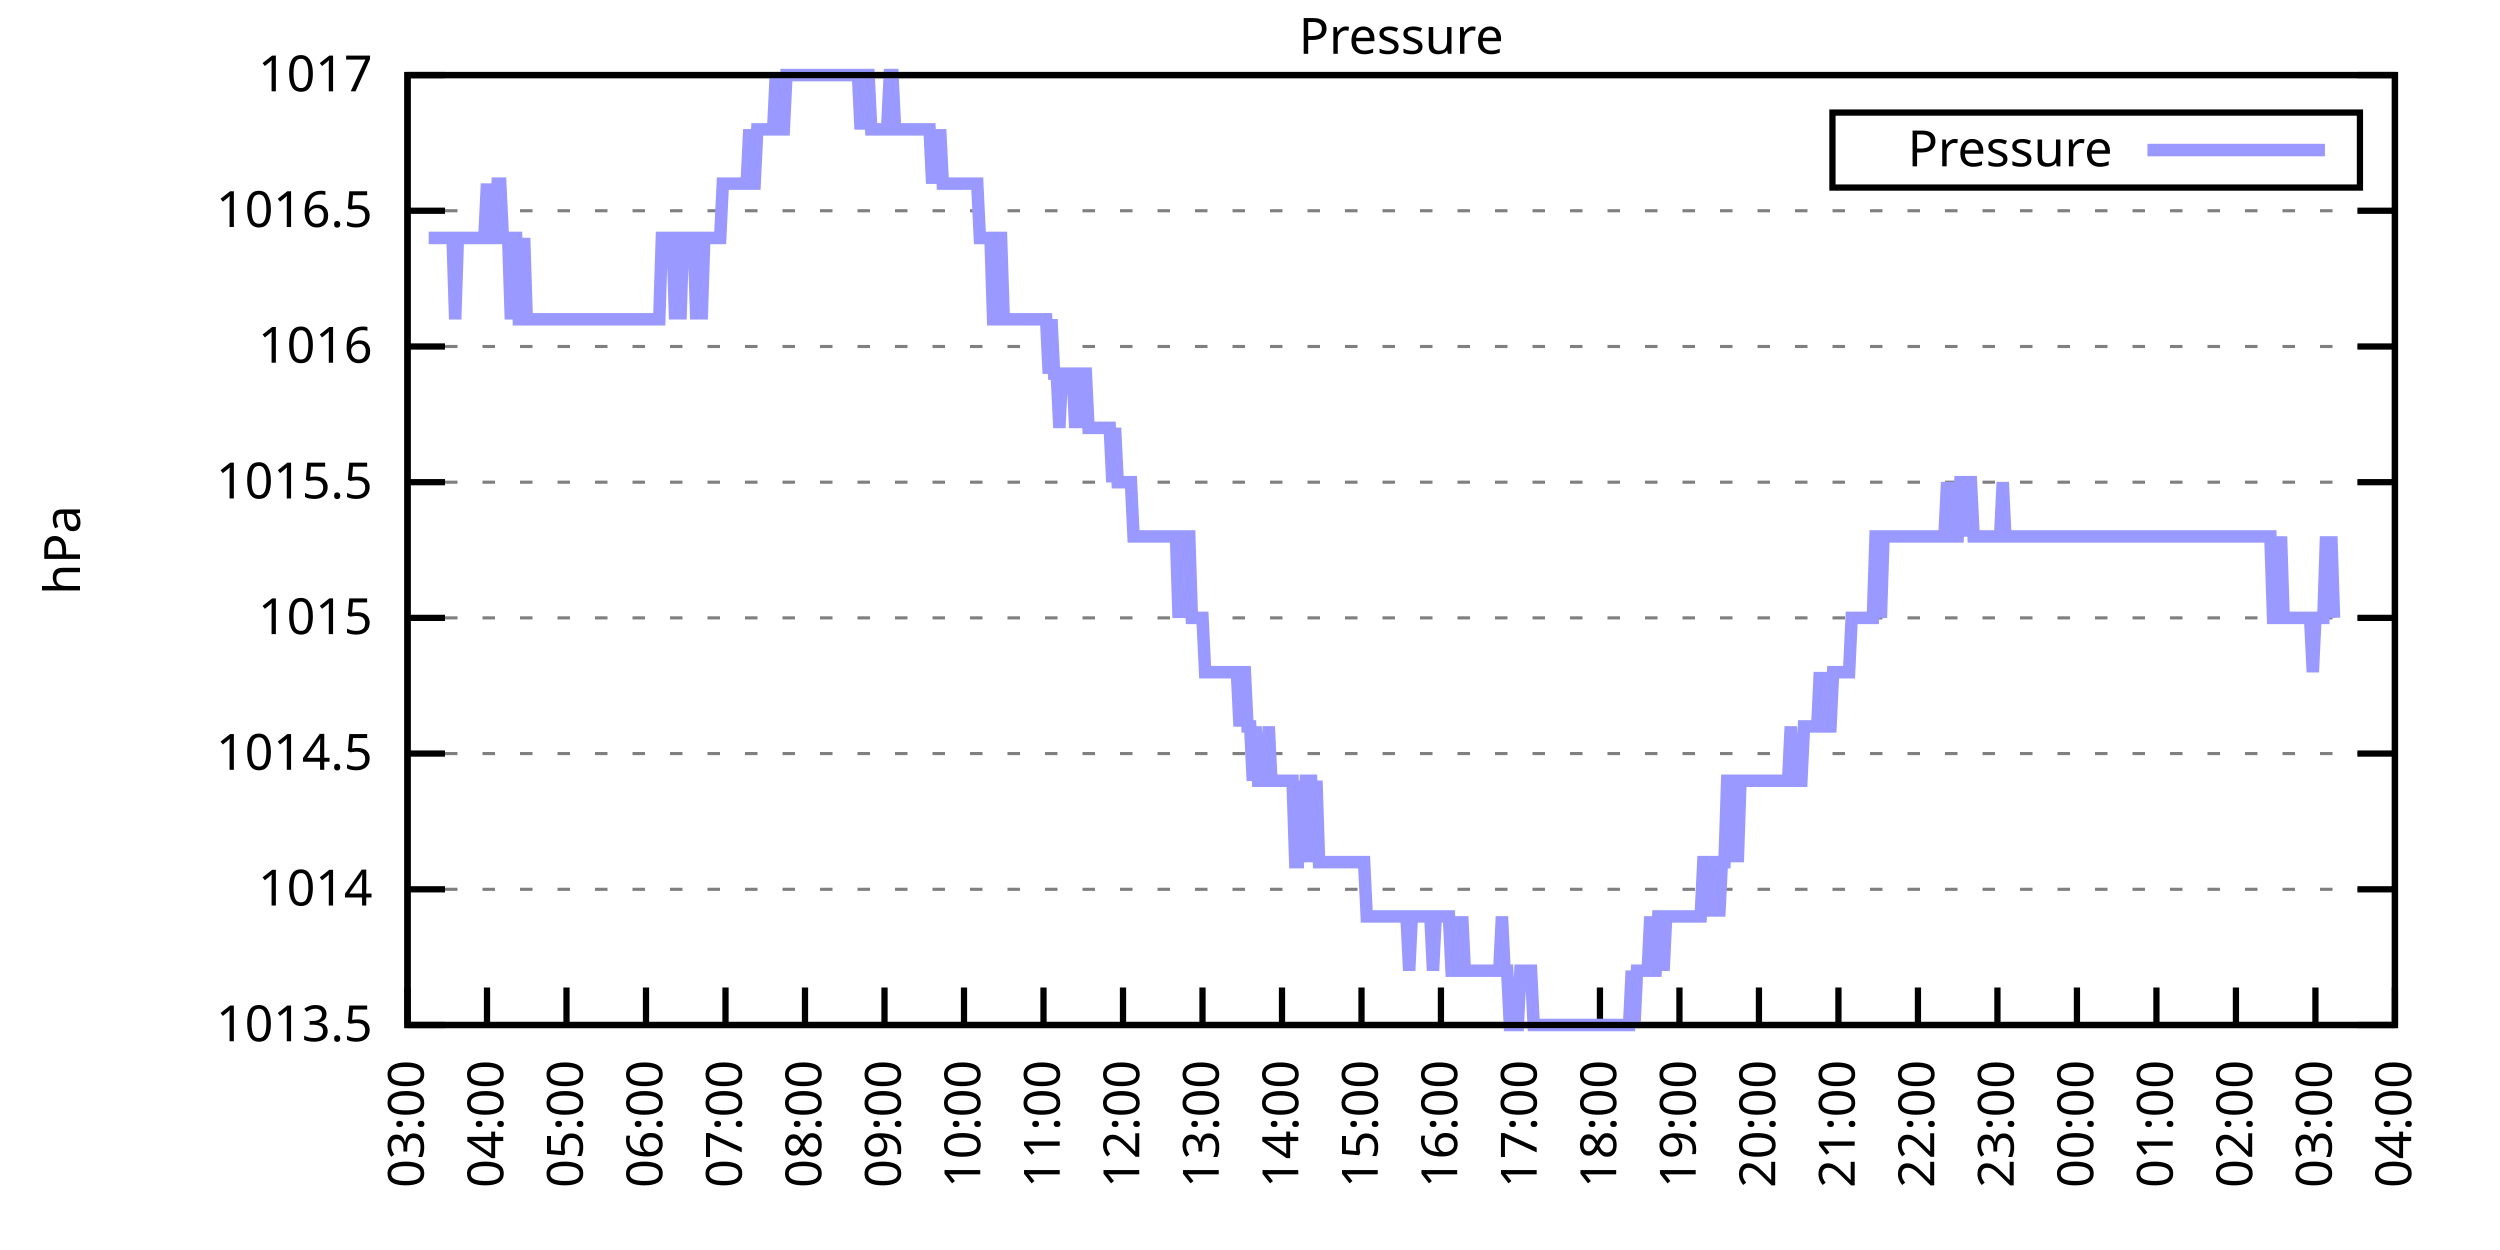
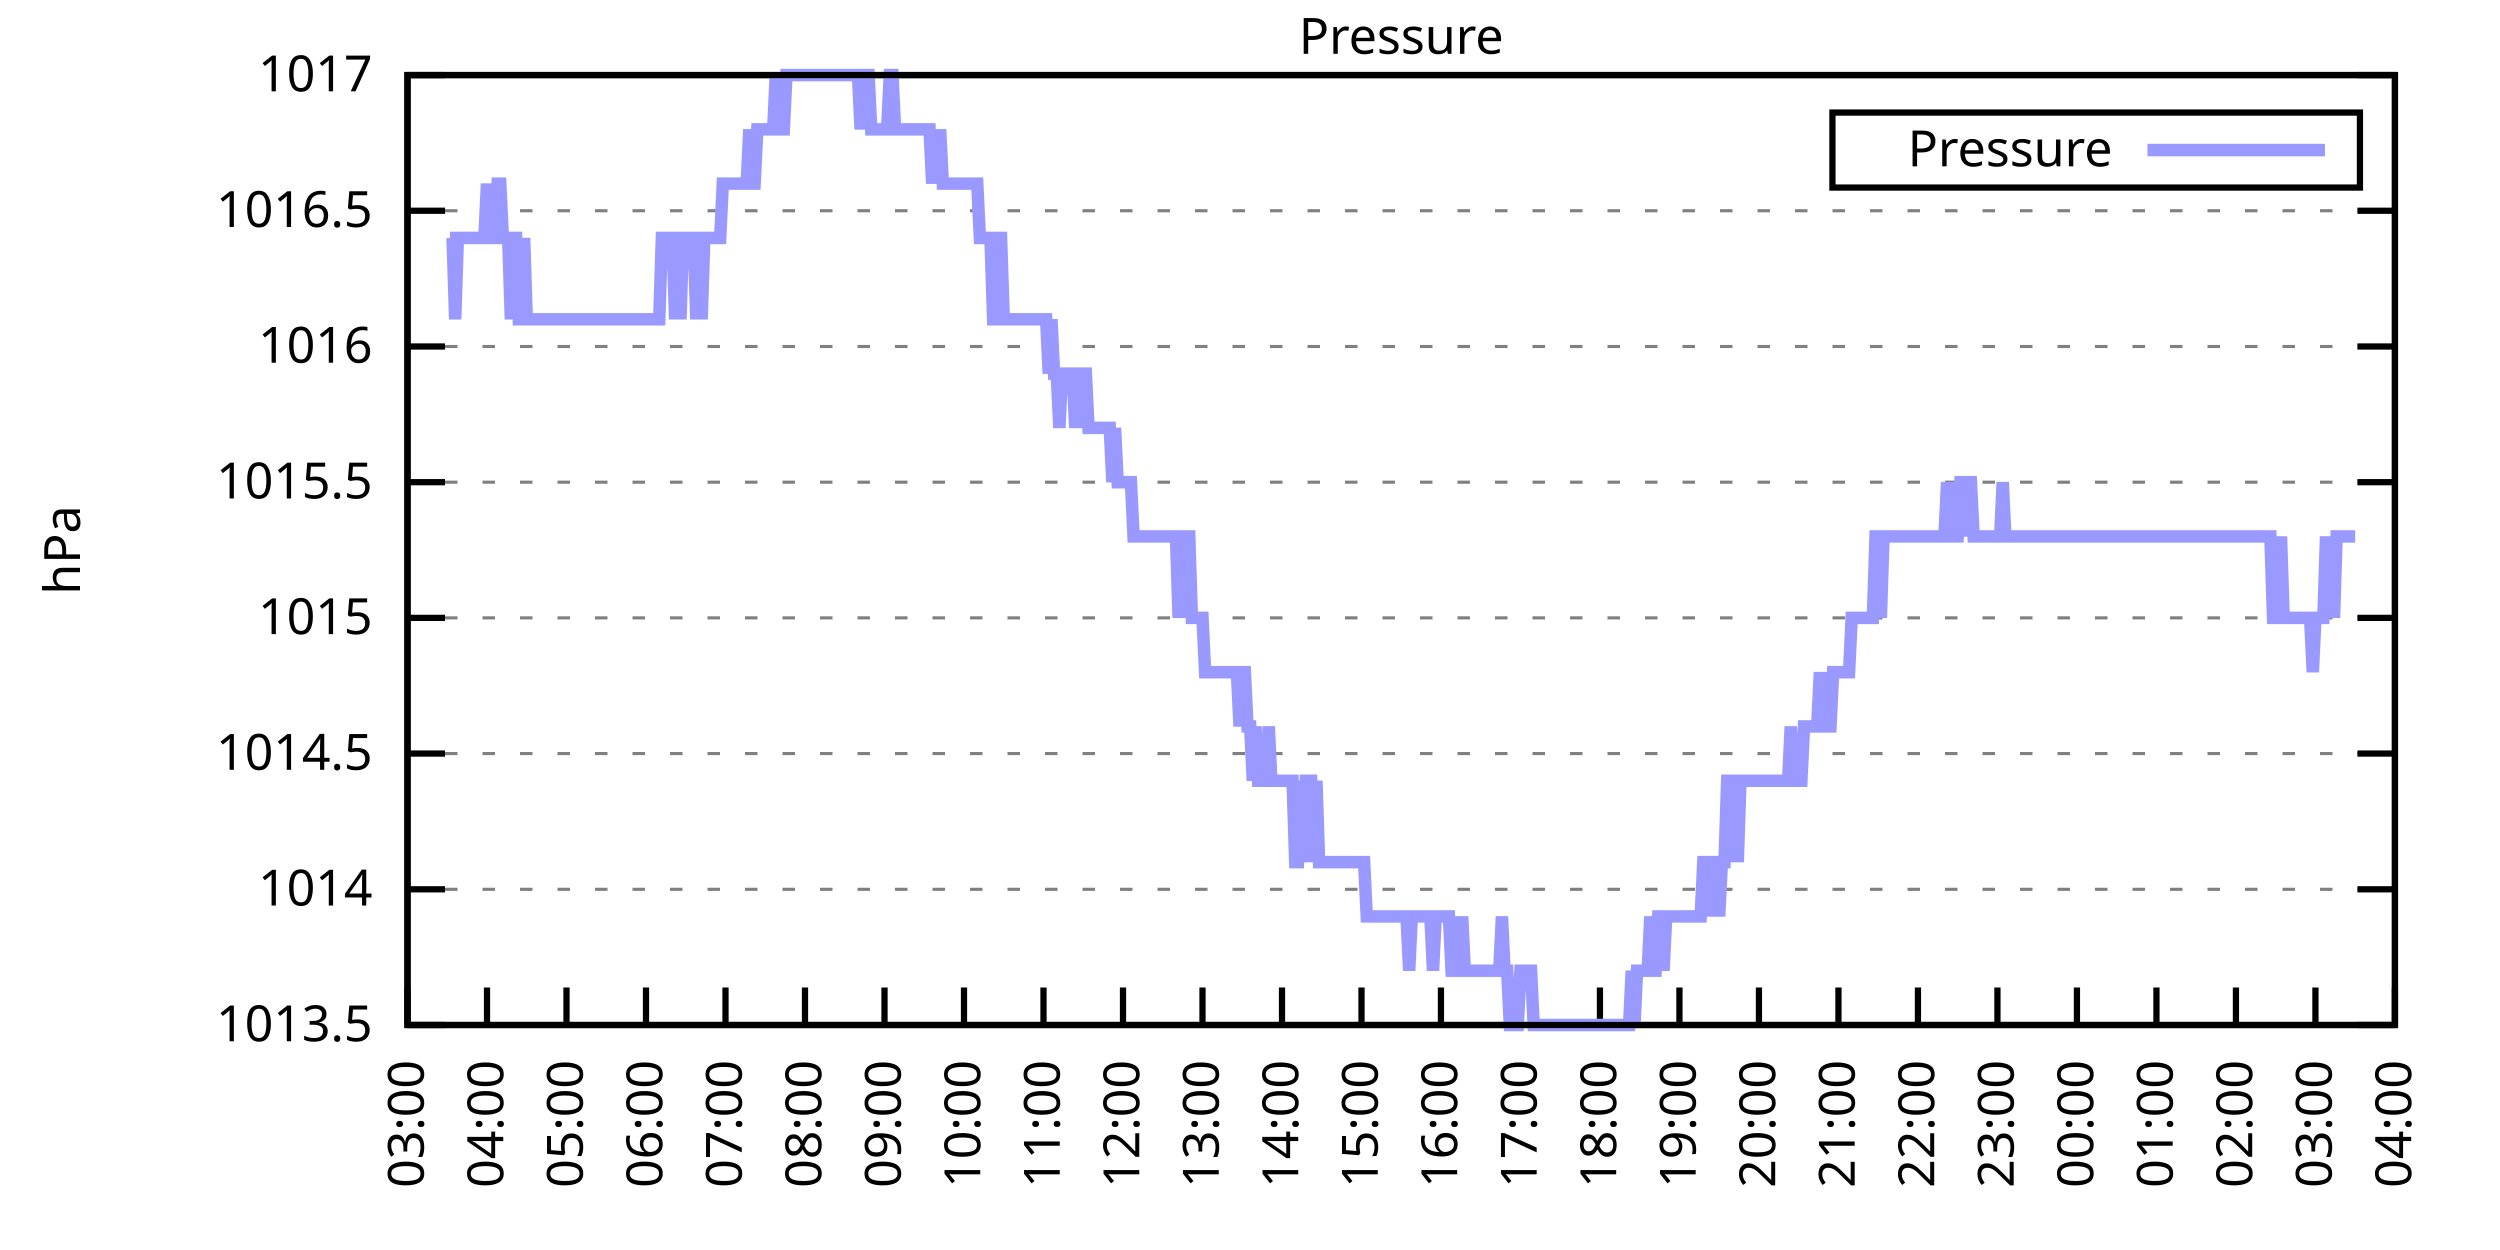
<svg xmlns="http://www.w3.org/2000/svg" xmlns:xlink="http://www.w3.org/1999/xlink" width="400" height="200" viewBox="0 0 400 200">
  <g id="gnuplot_canvas">
    <rect x="0" y="0" width="400" height="200" fill="none" />
    <defs>
      <circle id="gpDot" r="0.5" stroke-width="0.5" stroke="currentColor" />
      <path id="gpPt0" stroke-width="0.333" stroke="currentColor" d="M-1,0 h2 M0,-1 v2" />
      <path id="gpPt1" stroke-width="0.333" stroke="currentColor" d="M-1,-1 L1,1 M1,-1 L-1,1" />
      <path id="gpPt2" stroke-width="0.333" stroke="currentColor" d="M-1,0 L1,0 M0,-1 L0,1 M-1,-1 L1,1 M-1,1 L1,-1" />
      <rect id="gpPt3" stroke-width="0.333" stroke="currentColor" x="-1" y="-1" width="2" height="2" />
      <rect id="gpPt4" stroke-width="0.333" stroke="currentColor" fill="currentColor" x="-1" y="-1" width="2" height="2" />
      <circle id="gpPt5" stroke-width="0.333" stroke="currentColor" cx="0" cy="0" r="1" />
      <use xlink:href="#gpPt5" id="gpPt6" fill="currentColor" stroke="none" />
      <path id="gpPt7" stroke-width="0.333" stroke="currentColor" d="M0,-1.33 L-1.33,0.67 L1.33,0.67 z" />
      <use xlink:href="#gpPt7" id="gpPt8" fill="currentColor" stroke="none" />
      <use xlink:href="#gpPt7" id="gpPt9" stroke="currentColor" transform="rotate(180)" />
      <use xlink:href="#gpPt9" id="gpPt10" fill="currentColor" stroke="none" />
      <use xlink:href="#gpPt3" id="gpPt11" stroke="currentColor" transform="rotate(45)" />
      <use xlink:href="#gpPt11" id="gpPt12" fill="currentColor" stroke="none" />
      <path id="gpPt13" stroke-width="0.333" stroke="currentColor" d="M0,1.330 L1.265,0.411 L0.782,-1.067 L-0.782,-1.076 L-1.265,0.411 z" />
      <use xlink:href="#gpPt13" id="gpPt14" fill="currentColor" stroke="none" />
      <filter id="textbox" filterUnits="objectBoundingBox" x="0" y="0" height="1" width="1">
        <feFlood flood-color="white" flood-opacity="1" result="bgnd" />
        <feComposite in="SourceGraphic" in2="bgnd" operator="atop" />
      </filter>
      <filter id="greybox" filterUnits="objectBoundingBox" x="0" y="0" height="1" width="1">
        <feFlood flood-color="lightgrey" flood-opacity="1" result="grey" />
        <feComposite in="SourceGraphic" in2="grey" operator="atop" />
      </filter>
    </defs>
    <g fill="none" color="white" stroke="currentColor" stroke-width="1.00" stroke-linecap="butt" stroke-linejoin="miter">
</g>
    <g fill="none" color="black" stroke="currentColor" stroke-width="1.00" stroke-linecap="butt" stroke-linejoin="miter">
      <g stroke="none" shape-rendering="crispEdges">
        <polygon fill="rgb(255, 255, 255)" points="65.20,164.00 383.18,164.00 383.18,12.02 65.20,12.02 " />
      </g>
    </g>
    <g fill="none" color="black" stroke="currentColor" stroke-width="1.00" stroke-linecap="butt" stroke-linejoin="miter">
</g>
    <g fill="none" color="black" stroke="black" stroke-width="0.50" stroke-linecap="butt" stroke-linejoin="miter">
</g>
    <g fill="none" color="gray" stroke="currentColor" stroke-width="0.50" stroke-linecap="butt" stroke-linejoin="miter">
      <path stroke="gray" stroke-dasharray="2,4" class="gridline" d="M65.20,164.00 L383.19,164.00  " />
    </g>
    <g fill="none" color="gray" stroke="gray" stroke-width="1.00" stroke-linecap="butt" stroke-linejoin="miter">
</g>
    <g fill="none" color="black" stroke="currentColor" stroke-width="1.00" stroke-linecap="butt" stroke-linejoin="miter">
      <path stroke="black" d="M65.20,164.00 L71.20,164.00 M383.19,164.00 L377.19,164.00  " />
      <g transform="translate(59.60,166.60)" stroke="none" fill="black" font-family="Sans" font-size="8.00" text-anchor="end">
        <text>
          <tspan font-family="Sans"> 1013.5</tspan>
        </text>
      </g>
    </g>
    <g fill="none" color="black" stroke="currentColor" stroke-width="1.00" stroke-linecap="butt" stroke-linejoin="miter">
</g>
    <g fill="none" color="black" stroke="black" stroke-width="0.50" stroke-linecap="butt" stroke-linejoin="miter">
</g>
    <g fill="none" color="gray" stroke="currentColor" stroke-width="0.50" stroke-linecap="butt" stroke-linejoin="miter">
      <path stroke="gray" stroke-dasharray="2,4" class="gridline" d="M65.20,142.29 L383.19,142.29  " />
    </g>
    <g fill="none" color="gray" stroke="gray" stroke-width="1.00" stroke-linecap="butt" stroke-linejoin="miter">
</g>
    <g fill="none" color="black" stroke="currentColor" stroke-width="1.00" stroke-linecap="butt" stroke-linejoin="miter">
      <path stroke="black" d="M65.20,142.29 L71.20,142.29 M383.19,142.29 L377.19,142.29  " />
      <g transform="translate(59.60,144.89)" stroke="none" fill="black" font-family="Sans" font-size="8.00" text-anchor="end">
        <text>
          <tspan font-family="Sans"> 1014</tspan>
        </text>
      </g>
    </g>
    <g fill="none" color="black" stroke="currentColor" stroke-width="1.00" stroke-linecap="butt" stroke-linejoin="miter">
</g>
    <g fill="none" color="black" stroke="black" stroke-width="0.50" stroke-linecap="butt" stroke-linejoin="miter">
</g>
    <g fill="none" color="gray" stroke="currentColor" stroke-width="0.50" stroke-linecap="butt" stroke-linejoin="miter">
      <path stroke="gray" stroke-dasharray="2,4" class="gridline" d="M65.20,120.57 L383.19,120.57  " />
    </g>
    <g fill="none" color="gray" stroke="gray" stroke-width="1.00" stroke-linecap="butt" stroke-linejoin="miter">
</g>
    <g fill="none" color="black" stroke="currentColor" stroke-width="1.00" stroke-linecap="butt" stroke-linejoin="miter">
      <path stroke="black" d="M65.20,120.57 L71.20,120.57 M383.19,120.57 L377.19,120.57  " />
      <g transform="translate(59.60,123.17)" stroke="none" fill="black" font-family="Sans" font-size="8.00" text-anchor="end">
        <text>
          <tspan font-family="Sans"> 1014.5</tspan>
        </text>
      </g>
    </g>
    <g fill="none" color="black" stroke="currentColor" stroke-width="1.00" stroke-linecap="butt" stroke-linejoin="miter">
</g>
    <g fill="none" color="black" stroke="black" stroke-width="0.50" stroke-linecap="butt" stroke-linejoin="miter">
</g>
    <g fill="none" color="gray" stroke="currentColor" stroke-width="0.50" stroke-linecap="butt" stroke-linejoin="miter">
      <path stroke="gray" stroke-dasharray="2,4" class="gridline" d="M65.20,98.86 L383.19,98.86  " />
    </g>
    <g fill="none" color="gray" stroke="gray" stroke-width="1.00" stroke-linecap="butt" stroke-linejoin="miter">
</g>
    <g fill="none" color="black" stroke="currentColor" stroke-width="1.00" stroke-linecap="butt" stroke-linejoin="miter">
      <path stroke="black" d="M65.20,98.86 L71.20,98.86 M383.19,98.86 L377.19,98.86  " />
      <g transform="translate(59.60,101.46)" stroke="none" fill="black" font-family="Sans" font-size="8.00" text-anchor="end">
        <text>
          <tspan font-family="Sans"> 1015</tspan>
        </text>
      </g>
    </g>
    <g fill="none" color="black" stroke="currentColor" stroke-width="1.00" stroke-linecap="butt" stroke-linejoin="miter">
</g>
    <g fill="none" color="black" stroke="black" stroke-width="0.50" stroke-linecap="butt" stroke-linejoin="miter">
</g>
    <g fill="none" color="gray" stroke="currentColor" stroke-width="0.50" stroke-linecap="butt" stroke-linejoin="miter">
      <path stroke="gray" stroke-dasharray="2,4" class="gridline" d="M65.20,77.15 L383.19,77.15  " />
    </g>
    <g fill="none" color="gray" stroke="gray" stroke-width="1.00" stroke-linecap="butt" stroke-linejoin="miter">
</g>
    <g fill="none" color="black" stroke="currentColor" stroke-width="1.00" stroke-linecap="butt" stroke-linejoin="miter">
      <path stroke="black" d="M65.20,77.15 L71.20,77.15 M383.19,77.15 L377.19,77.15  " />
      <g transform="translate(59.60,79.75)" stroke="none" fill="black" font-family="Sans" font-size="8.00" text-anchor="end">
        <text>
          <tspan font-family="Sans"> 1015.5</tspan>
        </text>
      </g>
    </g>
    <g fill="none" color="black" stroke="currentColor" stroke-width="1.00" stroke-linecap="butt" stroke-linejoin="miter">
</g>
    <g fill="none" color="black" stroke="black" stroke-width="0.50" stroke-linecap="butt" stroke-linejoin="miter">
</g>
    <g fill="none" color="gray" stroke="currentColor" stroke-width="0.50" stroke-linecap="butt" stroke-linejoin="miter">
      <path stroke="gray" stroke-dasharray="2,4" class="gridline" d="M65.20,55.44 L383.19,55.44  " />
    </g>
    <g fill="none" color="gray" stroke="gray" stroke-width="1.00" stroke-linecap="butt" stroke-linejoin="miter">
</g>
    <g fill="none" color="black" stroke="currentColor" stroke-width="1.00" stroke-linecap="butt" stroke-linejoin="miter">
      <path stroke="black" d="M65.20,55.44 L71.20,55.44 M383.19,55.44 L377.19,55.44  " />
      <g transform="translate(59.60,58.04)" stroke="none" fill="black" font-family="Sans" font-size="8.00" text-anchor="end">
        <text>
          <tspan font-family="Sans"> 1016</tspan>
        </text>
      </g>
    </g>
    <g fill="none" color="black" stroke="currentColor" stroke-width="1.00" stroke-linecap="butt" stroke-linejoin="miter">
</g>
    <g fill="none" color="black" stroke="black" stroke-width="0.50" stroke-linecap="butt" stroke-linejoin="miter">
</g>
    <g fill="none" color="gray" stroke="currentColor" stroke-width="0.50" stroke-linecap="butt" stroke-linejoin="miter">
      <path stroke="gray" stroke-dasharray="2,4" class="gridline" d="M65.20,33.72 L383.19,33.72  " />
    </g>
    <g fill="none" color="gray" stroke="gray" stroke-width="1.00" stroke-linecap="butt" stroke-linejoin="miter">
</g>
    <g fill="none" color="black" stroke="currentColor" stroke-width="1.00" stroke-linecap="butt" stroke-linejoin="miter">
      <path stroke="black" d="M65.20,33.72 L71.20,33.72 M383.19,33.72 L377.19,33.72  " />
      <g transform="translate(59.60,36.32)" stroke="none" fill="black" font-family="Sans" font-size="8.00" text-anchor="end">
        <text>
          <tspan font-family="Sans"> 1016.5</tspan>
        </text>
      </g>
    </g>
    <g fill="none" color="black" stroke="currentColor" stroke-width="1.00" stroke-linecap="butt" stroke-linejoin="miter">
</g>
    <g fill="none" color="black" stroke="black" stroke-width="0.50" stroke-linecap="butt" stroke-linejoin="miter">
</g>
    <g fill="none" color="gray" stroke="currentColor" stroke-width="0.50" stroke-linecap="butt" stroke-linejoin="miter">
      <path stroke="gray" stroke-dasharray="2,4" class="gridline" d="M65.20,12.01 L383.19,12.01  " />
    </g>
    <g fill="none" color="gray" stroke="gray" stroke-width="1.00" stroke-linecap="butt" stroke-linejoin="miter">
</g>
    <g fill="none" color="black" stroke="currentColor" stroke-width="1.00" stroke-linecap="butt" stroke-linejoin="miter">
      <path stroke="black" d="M65.20,12.01 L71.20,12.01 M383.19,12.01 L377.19,12.01  " />
      <g transform="translate(59.60,14.61)" stroke="none" fill="black" font-family="Sans" font-size="8.00" text-anchor="end">
        <text>
          <tspan font-family="Sans"> 1017</tspan>
        </text>
      </g>
    </g>
    <g fill="none" color="black" stroke="currentColor" stroke-width="1.00" stroke-linecap="butt" stroke-linejoin="miter">
      <path stroke="black" d="M65.20,164.00 L65.20,158.00  " />
      <g transform="translate(67.80,169.60) rotate(270.00)" stroke="none" fill="black" font-family="Sans" font-size="8.00" text-anchor="end">
        <text>
          <tspan font-family="Sans">03:00</tspan>
        </text>
      </g>
    </g>
    <g fill="none" color="black" stroke="currentColor" stroke-width="1.00" stroke-linecap="butt" stroke-linejoin="miter">
      <path stroke="black" d="M77.92,164.00 L77.92,158.00  " />
      <g transform="translate(80.52,169.60) rotate(270.00)" stroke="none" fill="black" font-family="Sans" font-size="8.00" text-anchor="end">
        <text>
          <tspan font-family="Sans">04:00</tspan>
        </text>
      </g>
    </g>
    <g fill="none" color="black" stroke="currentColor" stroke-width="1.00" stroke-linecap="butt" stroke-linejoin="miter">
      <path stroke="black" d="M90.64,164.00 L90.64,158.00  " />
      <g transform="translate(93.24,169.60) rotate(270.00)" stroke="none" fill="black" font-family="Sans" font-size="8.00" text-anchor="end">
        <text>
          <tspan font-family="Sans">05:00</tspan>
        </text>
      </g>
    </g>
    <g fill="none" color="black" stroke="currentColor" stroke-width="1.00" stroke-linecap="butt" stroke-linejoin="miter">
      <path stroke="black" d="M103.36,164.00 L103.36,158.00  " />
      <g transform="translate(105.96,169.60) rotate(270.00)" stroke="none" fill="black" font-family="Sans" font-size="8.00" text-anchor="end">
        <text>
          <tspan font-family="Sans">06:00</tspan>
        </text>
      </g>
    </g>
    <g fill="none" color="black" stroke="currentColor" stroke-width="1.00" stroke-linecap="butt" stroke-linejoin="miter">
      <path stroke="black" d="M116.08,164.00 L116.08,158.00  " />
      <g transform="translate(118.68,169.60) rotate(270.00)" stroke="none" fill="black" font-family="Sans" font-size="8.00" text-anchor="end">
        <text>
          <tspan font-family="Sans">07:00</tspan>
        </text>
      </g>
    </g>
    <g fill="none" color="black" stroke="currentColor" stroke-width="1.00" stroke-linecap="butt" stroke-linejoin="miter">
      <path stroke="black" d="M128.80,164.00 L128.80,158.00  " />
      <g transform="translate(131.40,169.60) rotate(270.00)" stroke="none" fill="black" font-family="Sans" font-size="8.00" text-anchor="end">
        <text>
          <tspan font-family="Sans">08:00</tspan>
        </text>
      </g>
    </g>
    <g fill="none" color="black" stroke="currentColor" stroke-width="1.00" stroke-linecap="butt" stroke-linejoin="miter">
      <path stroke="black" d="M141.52,164.00 L141.52,158.00  " />
      <g transform="translate(144.12,169.60) rotate(270.00)" stroke="none" fill="black" font-family="Sans" font-size="8.00" text-anchor="end">
        <text>
          <tspan font-family="Sans">09:00</tspan>
        </text>
      </g>
    </g>
    <g fill="none" color="black" stroke="currentColor" stroke-width="1.00" stroke-linecap="butt" stroke-linejoin="miter">
      <path stroke="black" d="M154.24,164.00 L154.24,158.00  " />
      <g transform="translate(156.84,169.60) rotate(270.00)" stroke="none" fill="black" font-family="Sans" font-size="8.00" text-anchor="end">
        <text>
          <tspan font-family="Sans">10:00</tspan>
        </text>
      </g>
    </g>
    <g fill="none" color="black" stroke="currentColor" stroke-width="1.00" stroke-linecap="butt" stroke-linejoin="miter">
      <path stroke="black" d="M166.96,164.00 L166.96,158.00  " />
      <g transform="translate(169.56,169.60) rotate(270.00)" stroke="none" fill="black" font-family="Sans" font-size="8.00" text-anchor="end">
        <text>
          <tspan font-family="Sans">11:00</tspan>
        </text>
      </g>
    </g>
    <g fill="none" color="black" stroke="currentColor" stroke-width="1.00" stroke-linecap="butt" stroke-linejoin="miter">
      <path stroke="black" d="M179.68,164.00 L179.68,158.00  " />
      <g transform="translate(182.28,169.60) rotate(270.00)" stroke="none" fill="black" font-family="Sans" font-size="8.00" text-anchor="end">
        <text>
          <tspan font-family="Sans">12:00</tspan>
        </text>
      </g>
    </g>
    <g fill="none" color="black" stroke="currentColor" stroke-width="1.00" stroke-linecap="butt" stroke-linejoin="miter">
      <path stroke="black" d="M192.40,164.00 L192.40,158.00  " />
      <g transform="translate(195.00,169.60) rotate(270.00)" stroke="none" fill="black" font-family="Sans" font-size="8.00" text-anchor="end">
        <text>
          <tspan font-family="Sans">13:00</tspan>
        </text>
      </g>
    </g>
    <g fill="none" color="black" stroke="currentColor" stroke-width="1.00" stroke-linecap="butt" stroke-linejoin="miter">
      <path stroke="black" d="M205.12,164.00 L205.12,158.00  " />
      <g transform="translate(207.72,169.60) rotate(270.00)" stroke="none" fill="black" font-family="Sans" font-size="8.00" text-anchor="end">
        <text>
          <tspan font-family="Sans">14:00</tspan>
        </text>
      </g>
    </g>
    <g fill="none" color="black" stroke="currentColor" stroke-width="1.00" stroke-linecap="butt" stroke-linejoin="miter">
      <path stroke="black" d="M217.84,164.00 L217.84,158.00  " />
      <g transform="translate(220.44,169.60) rotate(270.00)" stroke="none" fill="black" font-family="Sans" font-size="8.00" text-anchor="end">
        <text>
          <tspan font-family="Sans">15:00</tspan>
        </text>
      </g>
    </g>
    <g fill="none" color="black" stroke="currentColor" stroke-width="1.00" stroke-linecap="butt" stroke-linejoin="miter">
      <path stroke="black" d="M230.55,164.00 L230.55,158.00  " />
      <g transform="translate(233.15,169.60) rotate(270.00)" stroke="none" fill="black" font-family="Sans" font-size="8.00" text-anchor="end">
        <text>
          <tspan font-family="Sans">16:00</tspan>
        </text>
      </g>
    </g>
    <g fill="none" color="black" stroke="currentColor" stroke-width="1.00" stroke-linecap="butt" stroke-linejoin="miter">
      <path stroke="black" d="M243.27,164.00 L243.27,158.00  " />
      <g transform="translate(245.87,169.60) rotate(270.00)" stroke="none" fill="black" font-family="Sans" font-size="8.00" text-anchor="end">
        <text>
          <tspan font-family="Sans">17:00</tspan>
        </text>
      </g>
    </g>
    <g fill="none" color="black" stroke="currentColor" stroke-width="1.00" stroke-linecap="butt" stroke-linejoin="miter">
      <path stroke="black" d="M255.99,164.00 L255.99,158.00  " />
      <g transform="translate(258.59,169.60) rotate(270.00)" stroke="none" fill="black" font-family="Sans" font-size="8.00" text-anchor="end">
        <text>
          <tspan font-family="Sans">18:00</tspan>
        </text>
      </g>
    </g>
    <g fill="none" color="black" stroke="currentColor" stroke-width="1.00" stroke-linecap="butt" stroke-linejoin="miter">
      <path stroke="black" d="M268.71,164.00 L268.71,158.00  " />
      <g transform="translate(271.31,169.60) rotate(270.00)" stroke="none" fill="black" font-family="Sans" font-size="8.00" text-anchor="end">
        <text>
          <tspan font-family="Sans">19:00</tspan>
        </text>
      </g>
    </g>
    <g fill="none" color="black" stroke="currentColor" stroke-width="1.00" stroke-linecap="butt" stroke-linejoin="miter">
      <path stroke="black" d="M281.43,164.00 L281.43,158.00  " />
      <g transform="translate(284.03,169.60) rotate(270.00)" stroke="none" fill="black" font-family="Sans" font-size="8.00" text-anchor="end">
        <text>
          <tspan font-family="Sans">20:00</tspan>
        </text>
      </g>
    </g>
    <g fill="none" color="black" stroke="currentColor" stroke-width="1.00" stroke-linecap="butt" stroke-linejoin="miter">
      <path stroke="black" d="M294.15,164.00 L294.15,158.00  " />
      <g transform="translate(296.75,169.60) rotate(270.00)" stroke="none" fill="black" font-family="Sans" font-size="8.00" text-anchor="end">
        <text>
          <tspan font-family="Sans">21:00</tspan>
        </text>
      </g>
    </g>
    <g fill="none" color="black" stroke="currentColor" stroke-width="1.00" stroke-linecap="butt" stroke-linejoin="miter">
      <path stroke="black" d="M306.87,164.00 L306.87,158.00  " />
      <g transform="translate(309.47,169.60) rotate(270.00)" stroke="none" fill="black" font-family="Sans" font-size="8.00" text-anchor="end">
        <text>
          <tspan font-family="Sans">22:00</tspan>
        </text>
      </g>
    </g>
    <g fill="none" color="black" stroke="currentColor" stroke-width="1.00" stroke-linecap="butt" stroke-linejoin="miter">
      <path stroke="black" d="M319.59,164.00 L319.59,158.00  " />
      <g transform="translate(322.19,169.60) rotate(270.00)" stroke="none" fill="black" font-family="Sans" font-size="8.00" text-anchor="end">
        <text>
          <tspan font-family="Sans">23:00</tspan>
        </text>
      </g>
    </g>
    <g fill="none" color="black" stroke="currentColor" stroke-width="1.00" stroke-linecap="butt" stroke-linejoin="miter">
      <path stroke="black" d="M332.31,164.00 L332.31,158.00  " />
      <g transform="translate(334.91,169.60) rotate(270.00)" stroke="none" fill="black" font-family="Sans" font-size="8.00" text-anchor="end">
        <text>
          <tspan font-family="Sans">00:00</tspan>
        </text>
      </g>
    </g>
    <g fill="none" color="black" stroke="currentColor" stroke-width="1.00" stroke-linecap="butt" stroke-linejoin="miter">
      <path stroke="black" d="M345.03,164.00 L345.03,158.00  " />
      <g transform="translate(347.63,169.60) rotate(270.00)" stroke="none" fill="black" font-family="Sans" font-size="8.00" text-anchor="end">
        <text>
          <tspan font-family="Sans">01:00</tspan>
        </text>
      </g>
    </g>
    <g fill="none" color="black" stroke="currentColor" stroke-width="1.00" stroke-linecap="butt" stroke-linejoin="miter">
      <path stroke="black" d="M357.75,164.00 L357.75,158.00  " />
      <g transform="translate(360.35,169.60) rotate(270.00)" stroke="none" fill="black" font-family="Sans" font-size="8.00" text-anchor="end">
        <text>
          <tspan font-family="Sans">02:00</tspan>
        </text>
      </g>
    </g>
    <g fill="none" color="black" stroke="currentColor" stroke-width="1.00" stroke-linecap="butt" stroke-linejoin="miter">
      <path stroke="black" d="M370.47,164.00 L370.47,158.00  " />
      <g transform="translate(373.07,169.60) rotate(270.00)" stroke="none" fill="black" font-family="Sans" font-size="8.00" text-anchor="end">
        <text>
          <tspan font-family="Sans">03:00</tspan>
        </text>
      </g>
    </g>
    <g fill="none" color="black" stroke="currentColor" stroke-width="1.00" stroke-linecap="butt" stroke-linejoin="miter">
      <path stroke="black" d="M383.19,164.00 L383.19,158.00  " />
      <g transform="translate(385.79,169.60) rotate(270.00)" stroke="none" fill="black" font-family="Sans" font-size="8.00" text-anchor="end">
        <text>
          <tspan font-family="Sans">04:00</tspan>
        </text>
      </g>
    </g>
    <g fill="none" color="black" stroke="currentColor" stroke-width="1.00" stroke-linecap="butt" stroke-linejoin="miter">
</g>
    <g fill="none" color="black" stroke="currentColor" stroke-width="1.00" stroke-linecap="butt" stroke-linejoin="miter">
      <path stroke="black" d="M65.20,12.01 L65.20,164.00 L383.19,164.00 L383.19,12.01 L65.20,12.01 Z  " />
    </g>
    <g fill="none" color="black" stroke="currentColor" stroke-width="1.00" stroke-linecap="butt" stroke-linejoin="miter">
</g>
    <g fill="none" color="black" stroke="currentColor" stroke-width="1.00" stroke-linecap="butt" stroke-linejoin="miter">
      <path stroke="black" d="M293.19,30.01 L293.19,18.01 L377.59,18.01 L377.59,30.01 L293.19,30.01 Z  " />
    </g>
    <g id="Pressure_plot_1">
      <g fill="none" color="white" stroke="black" stroke-width="2.00" stroke-linecap="butt" stroke-linejoin="miter">
</g>
      <g fill="none" color="black" stroke="currentColor" stroke-width="2.00" stroke-linecap="butt" stroke-linejoin="miter">
        <g transform="translate(337.99,26.61)" stroke="none" fill="black" font-family="Sans" font-size="8.00" text-anchor="end">
          <text>
            <tspan font-family="Sans">Pressure</tspan>
          </text>
        </g>
      </g>
      <g fill="none" color="black" stroke="currentColor" stroke-width="2.00" stroke-linecap="butt" stroke-linejoin="miter">
-         <path stroke="rgb(153, 153, 255)" d="M343.59,24.01 L371.99,24.01 M68.59,38.07 L69.02,38.07 L69.44,38.07 L69.86,38.07 L70.29,38.07 L70.71,38.07   L71.14,38.07 L71.56,38.07 L71.98,38.07 L72.41,38.07 L72.83,51.09 L73.26,38.07 L73.68,38.07 L74.10,38.07   L74.53,38.07 L74.95,38.07 L75.38,38.07 L75.80,38.07 L76.22,38.07 L76.65,38.07 L77.07,38.07 L77.50,38.07   L77.92,29.38 L78.34,38.07 L78.77,38.07 L79.19,38.07 L79.62,29.38 L80.04,29.38 L80.46,38.07 L80.89,38.07   L81.31,38.07 L81.74,51.09 L82.16,38.07 L82.58,38.07 L83.01,51.09 L83.43,51.09 L83.86,38.07 L84.28,51.09   L84.70,51.09 L85.13,51.09 L85.55,51.09 L85.98,51.09 L86.40,51.09 L86.82,51.09 L87.25,51.09 L87.67,51.09   L88.10,51.09 L88.52,51.09 L88.94,51.09 L89.37,51.09 L89.79,51.09 L90.22,51.09 L90.64,51.09 L91.06,51.09   L91.49,51.09 L91.91,51.09 L92.34,51.09 L92.76,51.09 L93.18,51.09 L93.61,51.09 L94.03,51.09 L94.46,51.09   L94.88,51.09 L95.30,51.09 L95.73,51.09 L96.15,51.09 L96.58,51.09 L97.00,51.09 L97.42,51.09 L97.85,51.09   L98.27,51.09 L98.69,51.09 L99.12,51.09 L99.54,51.09 L99.97,51.09 L100.39,51.09 L100.81,51.09 L101.24,51.09   L101.66,51.09 L102.09,51.09 L102.51,51.09 L102.93,51.09 L103.36,51.09 L103.78,51.09 L104.21,51.09 L104.63,51.09   L105.05,51.09 L105.48,51.09 L105.90,38.07 L106.33,38.07 L106.75,38.07 L107.17,38.07 L107.60,38.07 L108.02,51.09   L108.45,38.07 L108.87,51.09 L109.29,38.07 L109.72,38.07 L110.14,38.07 L110.57,38.07 L110.99,38.07 L111.41,51.09   L111.84,38.07 L112.26,51.09 L112.69,38.07 L113.11,38.07 L113.53,38.07 L113.96,38.07 L114.38,38.07 L114.81,38.07   L115.23,38.07 L115.65,29.38 L116.08,29.38 L116.50,29.38 L116.93,29.38 L117.35,29.38 L117.77,29.38 L118.20,29.38   L118.62,29.38 L119.05,29.38 L119.47,29.38 L119.89,20.70 L120.32,29.38 L120.74,29.38 L121.17,20.70 L121.59,20.70   L122.01,20.70 L122.44,20.70 L122.86,20.70 L123.29,20.70 L123.71,20.70 L124.13,12.01 L124.56,20.70 L124.98,20.70   L125.41,20.70 L125.83,12.01 L126.25,12.01 L126.68,12.01 L127.10,12.01 L127.53,12.01 L127.95,12.01 L128.37,12.01   L128.80,12.01 L129.22,12.01 L129.65,12.01 L130.07,12.01 L130.49,12.01 L130.92,12.01 L131.34,12.01 L131.77,12.01   L132.19,12.01 L132.61,12.01 L133.04,12.01 L133.46,12.01 L133.89,12.01 L134.31,12.01 L134.73,12.01 L135.16,12.01   L135.58,12.01 L136.01,12.01 L136.43,12.01 L136.85,12.01 L137.28,12.01 L137.70,20.70 L138.13,12.01 L138.55,12.01   L138.97,12.01 L139.40,20.70 L139.82,20.70 L140.25,20.70 L140.67,20.70 L141.09,20.70 L141.52,20.70 L141.94,20.70   L142.37,12.01 L142.79,12.01 L143.21,20.70 L143.64,20.70 L144.06,20.70 L144.49,20.70 L144.91,20.70 L145.33,20.70   L145.76,20.70 L146.18,20.70 L146.61,20.70 L147.03,20.70 L147.45,20.70 L147.88,20.70 L148.30,20.70 L148.73,20.70   L149.15,29.38 L149.57,20.70 L150.00,29.38 L150.42,20.70 L150.85,29.38 L151.27,29.38 L151.69,29.38 L152.12,29.38   L152.54,29.38 L152.97,29.38 L153.39,29.38 L153.81,29.38 L154.24,29.38 L154.66,29.38 L155.09,29.38 L155.51,29.38   L155.93,29.38 L156.36,29.38 L156.78,38.07 L157.21,38.07 L157.63,38.07 L158.05,38.07 L158.48,38.07 L158.90,51.09   L159.33,51.09 L159.75,38.07 L160.17,38.07 L160.60,51.09 L161.02,51.09 L161.44,51.09 L161.87,51.09 L162.29,51.09   L162.72,51.09 L163.14,51.09 L163.56,51.09 L163.99,51.09 L164.41,51.09 L164.84,51.09 L165.26,51.09 L165.68,51.09   L166.11,51.09 L166.53,51.09 L166.96,51.09 L167.38,51.09 L167.80,59.78 L168.23,51.09 L168.65,59.78 L169.08,59.78   L169.50,68.46 L169.92,59.78 L170.35,59.78 L170.77,59.78 L171.20,59.78 L171.62,59.78 L172.04,68.46 L172.47,59.78   L172.89,68.46 L173.32,59.78 L173.74,59.78 L174.16,68.46 L174.59,68.46 L175.01,68.46 L175.44,68.46 L175.86,68.46   L176.28,68.46 L176.71,68.46 L177.13,68.46 L177.56,68.46 L177.98,77.15 L178.40,68.46 L178.83,77.15 L179.25,77.15   L179.68,77.15 L180.10,77.15 L180.52,77.15 L180.95,77.15 L181.37,85.83 L181.80,85.83 L182.22,85.83 L182.64,85.83   L183.07,85.83 L183.49,85.83 L183.92,85.83 L184.34,85.83 L184.76,85.83 L185.19,85.83 L185.61,85.83 L186.04,85.83   L186.46,85.83 L186.88,85.83 L187.31,85.83 L187.73,85.83 L188.16,85.83 L188.58,98.86 L189.00,85.83 L189.43,98.86   L189.85,85.83 L190.28,85.83 L190.70,98.86 L191.12,98.86 L191.55,98.86 L191.97,98.86 L192.40,98.86 L192.82,107.55   L193.24,107.55 L193.67,107.55 L194.09,107.55 L194.52,107.55 L194.94,107.55 L195.36,107.55 L195.79,107.55 L196.21,107.55   L196.64,107.55 L197.06,107.55 L197.48,107.55 L197.91,107.55 L198.33,116.23 L198.76,107.55 L199.18,107.55 L199.60,116.23   L200.03,116.23 L200.45,124.92 L200.88,116.23 L201.30,124.92 L201.72,124.92 L202.15,124.92 L202.57,124.92 L203.00,116.23   L203.42,124.92 L203.84,124.92 L204.27,124.92 L204.69,124.92 L205.12,124.92 L205.54,124.92 L205.96,124.92 L206.39,124.92   L206.81,124.92 L207.24,137.94 L207.66,137.94 L208.08,124.92 L208.51,137.94 L208.93,124.92 L209.36,124.92 L209.78,124.92   L210.20,137.94 L210.63,124.92 L211.05,137.94 L211.48,137.94 L211.90,137.94 L212.32,137.94 L212.75,137.94 L213.17,137.94   L213.60,137.94 L214.02,137.94 L214.44,137.94 L214.87,137.94 L215.29,137.94 L215.72,137.94 L216.14,137.94 L216.56,137.94   L216.99,137.94 L217.41,137.94 L217.84,137.94 L218.26,137.94 L218.68,146.63 L219.11,146.63 L219.53,146.63 L219.96,146.63   L220.38,146.63 L220.80,146.63 L221.23,146.63 L221.65,146.63 L222.08,146.63 L222.50,146.63 L222.92,146.63 L223.35,146.63   L223.77,146.63 L224.20,146.63 L224.62,146.63 L225.04,146.63 L225.47,155.31 L225.89,146.63 L226.31,146.63 L226.74,146.63   L227.16,146.63 L227.59,146.63 L228.01,146.63 L228.43,146.63 L228.86,146.63 L229.28,155.31 L229.71,146.63 L230.13,146.63   L230.55,146.63 L230.98,146.63 L231.40,146.63 L231.83,146.63 L232.25,155.31 L232.67,155.31 L233.10,146.63 L233.52,155.31   L233.95,146.63 L234.37,155.31 L234.79,155.31 L235.22,155.31 L235.64,155.31 L236.07,155.31 L236.49,155.31 L236.91,155.31   L237.34,155.31 L237.76,155.31 L238.19,155.31 L238.61,155.31 L239.03,155.31 L239.46,155.31 L239.88,155.31 L240.31,146.63   L240.73,155.31 L241.15,155.31 L241.58,164.00 L242.00,164.00 L242.43,164.00 L242.85,164.00 L243.27,155.31 L243.70,155.31   L244.12,155.31 L244.55,155.31 L244.97,155.31 L245.39,164.00 L245.82,164.00 L246.24,164.00 L246.67,164.00 L247.09,164.00   L247.51,164.00 L247.94,164.00 L248.36,164.00 L248.79,164.00 L249.21,164.00 L249.63,164.00 L250.06,164.00 L250.48,164.00   L250.91,164.00 L251.33,164.00 L251.75,164.00 L252.18,164.00 L252.60,164.00 L253.03,164.00 L253.45,164.00 L253.87,164.00   L254.30,164.00 L254.72,164.00 L255.15,164.00 L255.57,164.00 L255.99,164.00 L256.42,164.00 L256.84,164.00 L257.27,164.00   L257.69,164.00 L258.11,164.00 L258.54,164.00 L258.96,164.00 L259.39,164.00 L259.81,164.00 L260.23,164.00 L260.66,164.00   L261.08,155.31 L261.51,164.00 L261.93,155.31 L262.35,155.31 L262.78,155.31 L263.20,155.31 L263.63,155.31 L264.05,146.63   L264.47,155.31 L264.90,155.31 L265.32,146.63 L265.75,146.63 L266.17,155.31 L266.59,146.63 L267.02,146.63 L267.44,146.63   L267.87,146.63 L268.29,146.63 L268.71,146.63 L269.14,146.63 L269.56,146.63 L269.99,146.63 L270.41,146.63 L270.83,146.63   L271.26,146.63 L271.68,146.63 L272.11,146.63 L272.53,137.94 L272.95,137.94 L273.38,146.63 L273.80,137.94 L274.23,137.94   L274.65,137.94 L275.07,146.63 L275.50,137.94 L275.92,137.94 L276.35,124.92 L276.77,124.92 L277.19,137.94 L277.62,124.92   L278.04,137.94 L278.47,124.92 L278.89,124.92 L279.31,124.92 L279.74,124.92 L280.16,124.92 L280.59,124.92 L281.01,124.92   L281.43,124.92 L281.86,124.92 L282.28,124.92 L282.71,124.92 L283.13,124.92 L283.55,124.92 L283.98,124.92 L284.40,124.92   L284.83,124.92 L285.25,124.92 L285.67,124.92 L286.10,124.92 L286.52,116.23 L286.95,124.92 L287.37,124.92 L287.79,124.92   L288.22,124.92 L288.64,116.23 L289.06,116.23 L289.49,116.23 L289.91,116.23 L290.34,116.23 L290.76,116.23 L291.18,107.55   L291.61,116.23 L292.03,107.55 L292.46,116.23 L292.88,116.23 L293.30,107.55 L293.73,107.55 L294.15,107.55 L294.58,107.55   L295.00,107.55 L295.42,107.55 L295.85,107.55 L296.27,98.86 L296.70,98.86 L297.12,98.86 L297.54,98.86 L297.97,98.86   L298.39,98.86 L298.82,98.86 L299.24,98.86 L299.66,98.86 L300.09,85.83 L300.51,85.83 L300.94,98.86 L301.36,85.83   L301.78,85.83 L302.21,85.83 L302.63,85.83 L303.06,85.83 L303.48,85.83 L303.90,85.83 L304.33,85.83 L304.75,85.83   L305.18,85.83 L305.60,85.83 L306.02,85.83 L306.45,85.83 L306.87,85.83 L307.30,85.83 L307.72,85.83 L308.14,85.83   L308.57,85.83 L308.99,85.83 L309.42,85.83 L309.84,85.83 L310.26,85.83 L310.69,85.83 L311.11,85.83 L311.54,77.15   L311.96,85.83 L312.38,77.15 L312.81,85.83 L313.23,85.83 L313.66,77.15 L314.08,77.15 L314.50,85.83 L314.93,77.15   L315.35,77.15 L315.78,85.83 L316.20,85.83 L316.62,85.83 L317.05,85.83 L317.47,85.83 L317.90,85.83 L318.32,85.83   L318.74,85.83 L319.17,85.83 L319.59,85.83 L320.02,85.83 L320.44,77.15 L320.86,85.83 L321.29,85.83 L321.71,85.83   L322.14,85.83 L322.56,85.83 L322.98,85.83 L323.41,85.83 L323.83,85.83 L324.26,85.83 L324.68,85.83 L325.10,85.83   L325.53,85.83 L325.95,85.83 L326.38,85.83 L326.80,85.83 L327.22,85.83 L327.65,85.83 L328.07,85.83 L328.50,85.83   L328.92,85.83 L329.34,85.83 L329.77,85.83 L330.19,85.83 L330.62,85.83 L331.04,85.83 L331.46,85.83 L331.89,85.83   L332.31,85.83 L332.74,85.83 L333.16,85.83 L333.58,85.83 L334.01,85.83 L334.43,85.83 L334.86,85.83 L335.28,85.83   L335.70,85.83 L336.13,85.83 L336.55,85.83 L336.98,85.83 L337.40,85.83 L337.82,85.83 L338.25,85.83 L338.67,85.83   L339.10,85.83 L339.52,85.83 L339.94,85.83 L340.37,85.83 L340.79,85.83 L341.22,85.83 L341.64,85.83 L342.06,85.83   L342.49,85.83 L342.91,85.83 L343.34,85.83 L343.76,85.83 L344.18,85.83 L344.61,85.83 L345.03,85.83 L345.46,85.83   L345.88,85.83 L346.30,85.83 L346.73,85.83 L347.15,85.83 L347.58,85.83 L348.00,85.83 L348.42,85.83 L348.85,85.83   L349.27,85.83 L349.70,85.83 L350.12,85.83 L350.54,85.83 L350.97,85.83 L351.39,85.83 L351.81,85.83 L352.24,85.83   L352.66,85.83 L353.09,85.83 L353.51,85.83 L353.93,85.83 L354.36,85.83 L354.78,85.83 L355.21,85.83 L355.63,85.83   L356.05,85.83 L356.48,85.83 L356.90,85.83 L357.33,85.83 L357.75,85.83 L358.17,85.83 L358.60,85.83 L359.02,85.83   L359.45,85.83 L359.87,85.83 L360.29,85.83 L360.72,85.83 L361.14,85.83 L361.57,85.83 L361.99,85.83 L362.41,85.83   L362.84,85.83 L363.26,85.83 L363.69,98.86 L364.11,98.86 L364.53,98.86 L364.96,85.83 L365.38,98.86 L365.81,98.86   L366.23,98.86 L366.65,98.86 L367.08,98.86 L367.50,98.86 L367.93,98.86 L368.35,98.86 L368.77,98.86 L369.20,98.86   L369.62,98.86 L370.05,107.55 L370.47,98.86 L370.89,98.86 L371.32,98.86 L371.74,98.86 L372.17,85.83 L372.59,98.86   L373.01,85.83 L373.44,98.86  " />
+         <path stroke="rgb(153, 153, 255)" d="M343.59,24.01 L371.99,24.01 M71.98,38.07 L72.41,38.07 L72.83,51.09 L73.26,38.07 L73.68,38.07 L74.10,38.07   L74.53,38.07 L74.95,38.07 L75.38,38.07 L75.80,38.07 L76.22,38.07 L76.65,38.07 L77.07,38.07 L77.50,38.07   L77.92,29.38 L78.34,38.07 L78.77,38.07 L79.19,38.07 L79.62,29.38 L80.04,29.38 L80.46,38.07 L80.89,38.07   L81.31,38.07 L81.74,51.09 L82.16,38.07 L82.58,38.07 L83.01,51.09 L83.43,51.09 L83.86,38.07 L84.28,51.09   L84.70,51.09 L85.13,51.09 L85.55,51.09 L85.98,51.09 L86.40,51.09 L86.82,51.09 L87.25,51.09 L87.67,51.09   L88.10,51.09 L88.52,51.09 L88.94,51.09 L89.37,51.09 L89.79,51.09 L90.22,51.09 L90.64,51.09 L91.06,51.09   L91.49,51.09 L91.91,51.09 L92.34,51.09 L92.76,51.09 L93.18,51.09 L93.61,51.09 L94.03,51.09 L94.46,51.09   L94.88,51.09 L95.30,51.09 L95.73,51.09 L96.15,51.09 L96.58,51.09 L97.00,51.09 L97.42,51.09 L97.85,51.09   L98.27,51.09 L98.69,51.09 L99.12,51.09 L99.54,51.09 L99.97,51.09 L100.39,51.09 L100.81,51.09 L101.24,51.09   L101.66,51.09 L102.09,51.09 L102.51,51.09 L102.93,51.09 L103.36,51.09 L103.78,51.09 L104.21,51.09 L104.63,51.09   L105.05,51.09 L105.48,51.09 L105.90,38.07 L106.33,38.07 L106.75,38.07 L107.17,38.07 L107.60,38.07 L108.02,51.09   L108.45,38.07 L108.87,51.09 L109.29,38.07 L109.72,38.07 L110.14,38.07 L110.57,38.07 L110.99,38.07 L111.41,51.09   L111.84,38.07 L112.26,51.09 L112.69,38.07 L113.11,38.07 L113.53,38.07 L113.96,38.07 L114.38,38.07 L114.81,38.07   L115.23,38.07 L115.65,29.38 L116.08,29.38 L116.50,29.38 L116.93,29.38 L117.35,29.38 L117.77,29.38 L118.20,29.38   L118.62,29.38 L119.05,29.38 L119.47,29.38 L119.89,20.70 L120.32,29.38 L120.74,29.38 L121.17,20.70 L121.59,20.70   L122.01,20.70 L122.44,20.70 L122.86,20.70 L123.29,20.70 L123.71,20.70 L124.13,12.01 L124.56,20.70 L124.98,20.70   L125.41,20.70 L125.83,12.01 L126.25,12.01 L126.68,12.01 L127.10,12.01 L127.53,12.01 L127.95,12.01 L128.37,12.01   L128.80,12.01 L129.22,12.01 L129.65,12.01 L130.07,12.01 L130.49,12.01 L130.92,12.01 L131.34,12.01 L131.77,12.01   L132.19,12.01 L132.61,12.01 L133.04,12.01 L133.46,12.01 L133.89,12.01 L134.31,12.01 L134.73,12.01 L135.16,12.01   L135.58,12.01 L136.01,12.01 L136.43,12.01 L136.85,12.01 L137.28,12.01 L137.70,20.70 L138.13,12.01 L138.55,12.01   L138.97,12.01 L139.40,20.70 L139.82,20.70 L140.25,20.70 L140.67,20.70 L141.09,20.70 L141.52,20.70 L141.94,20.70   L142.37,12.01 L142.79,12.01 L143.21,20.70 L143.64,20.70 L144.06,20.70 L144.49,20.70 L144.91,20.70 L145.33,20.70   L145.76,20.70 L146.18,20.70 L146.61,20.70 L147.03,20.70 L147.45,20.70 L147.88,20.70 L148.30,20.70 L148.73,20.70   L149.15,29.38 L149.57,20.70 L150.00,29.38 L150.42,20.70 L150.85,29.38 L151.27,29.38 L151.69,29.38 L152.12,29.38   L152.54,29.38 L152.97,29.38 L153.39,29.38 L153.81,29.38 L154.24,29.38 L154.66,29.38 L155.09,29.38 L155.51,29.38   L155.93,29.38 L156.36,29.38 L156.78,38.07 L157.21,38.07 L157.63,38.07 L158.05,38.07 L158.48,38.07 L158.90,51.09   L159.33,51.09 L159.75,38.07 L160.17,38.07 L160.60,51.09 L161.02,51.09 L161.44,51.09 L161.87,51.09 L162.29,51.09   L162.72,51.09 L163.14,51.09 L163.56,51.09 L163.99,51.09 L164.41,51.09 L164.84,51.09 L165.26,51.09 L165.68,51.09   L166.11,51.09 L166.53,51.09 L166.96,51.09 L167.38,51.09 L167.80,59.78 L168.23,51.09 L168.65,59.78 L169.08,59.78   L169.50,68.46 L169.92,59.78 L170.35,59.78 L170.77,59.78 L171.20,59.78 L171.62,59.78 L172.04,68.46 L172.47,59.78   L172.89,68.46 L173.32,59.78 L173.74,59.78 L174.16,68.46 L174.59,68.46 L175.01,68.46 L175.44,68.46 L175.86,68.46   L176.28,68.46 L176.71,68.46 L177.13,68.46 L177.56,68.46 L177.98,77.15 L178.40,68.46 L178.83,77.15 L179.25,77.15   L179.68,77.15 L180.10,77.15 L180.52,77.15 L180.95,77.15 L181.37,85.83 L181.80,85.83 L182.22,85.83 L182.64,85.83   L183.07,85.83 L183.49,85.83 L183.92,85.83 L184.34,85.83 L184.76,85.83 L185.19,85.83 L185.61,85.83 L186.04,85.83   L186.46,85.83 L186.88,85.83 L187.31,85.83 L187.73,85.83 L188.16,85.83 L188.58,98.86 L189.00,85.83 L189.43,98.86   L189.85,85.83 L190.28,85.83 L190.70,98.86 L191.12,98.86 L191.55,98.86 L191.97,98.86 L192.40,98.86 L192.82,107.55   L193.24,107.55 L193.67,107.55 L194.09,107.55 L194.52,107.55 L194.94,107.55 L195.36,107.55 L195.79,107.55 L196.21,107.55   L196.64,107.55 L197.06,107.55 L197.48,107.55 L197.91,107.55 L198.33,116.23 L198.76,107.55 L199.18,107.55 L199.60,116.23   L200.03,116.23 L200.45,124.92 L200.88,116.23 L201.30,124.92 L201.72,124.92 L202.15,124.92 L202.57,124.92 L203.00,116.23   L203.42,124.92 L203.84,124.92 L204.27,124.92 L204.69,124.92 L205.12,124.92 L205.54,124.92 L205.96,124.92 L206.39,124.92   L206.81,124.92 L207.24,137.94 L207.66,137.94 L208.08,124.92 L208.51,137.94 L208.93,124.92 L209.36,124.92 L209.78,124.92   L210.20,137.94 L210.63,124.92 L211.05,137.94 L211.48,137.94 L211.90,137.94 L212.32,137.94 L212.75,137.94 L213.17,137.94   L213.60,137.94 L214.02,137.94 L214.44,137.94 L214.87,137.94 L215.29,137.94 L215.72,137.94 L216.14,137.94 L216.56,137.94   L216.99,137.94 L217.41,137.94 L217.84,137.94 L218.26,137.94 L218.68,146.63 L219.11,146.63 L219.53,146.63 L219.96,146.63   L220.38,146.63 L220.80,146.63 L221.23,146.63 L221.65,146.63 L222.08,146.63 L222.50,146.63 L222.92,146.63 L223.35,146.63   L223.77,146.63 L224.20,146.63 L224.62,146.63 L225.04,146.63 L225.47,155.31 L225.89,146.63 L226.31,146.63 L226.74,146.63   L227.16,146.63 L227.59,146.63 L228.01,146.63 L228.43,146.63 L228.86,146.63 L229.28,155.31 L229.71,146.63 L230.13,146.63   L230.55,146.63 L230.98,146.63 L231.40,146.63 L231.83,146.63 L232.25,155.31 L232.67,155.31 L233.10,146.63 L233.52,155.31   L233.95,146.63 L234.37,155.31 L234.79,155.31 L235.22,155.31 L235.64,155.31 L236.07,155.31 L236.49,155.31 L236.91,155.31   L237.34,155.31 L237.76,155.31 L238.19,155.31 L238.61,155.31 L239.03,155.31 L239.46,155.31 L239.88,155.31 L240.31,146.63   L240.73,155.31 L241.15,155.31 L241.58,164.00 L242.00,164.00 L242.43,164.00 L242.85,164.00 L243.27,155.31 L243.70,155.31   L244.12,155.31 L244.55,155.31 L244.97,155.31 L245.39,164.00 L245.82,164.00 L246.24,164.00 L246.67,164.00 L247.09,164.00   L247.51,164.00 L247.94,164.00 L248.36,164.00 L248.79,164.00 L249.21,164.00 L249.63,164.00 L250.06,164.00 L250.48,164.00   L250.91,164.00 L251.33,164.00 L251.75,164.00 L252.18,164.00 L252.60,164.00 L253.03,164.00 L253.45,164.00 L253.87,164.00   L254.30,164.00 L254.72,164.00 L255.15,164.00 L255.57,164.00 L255.99,164.00 L256.42,164.00 L256.84,164.00 L257.27,164.00   L257.69,164.00 L258.11,164.00 L258.54,164.00 L258.96,164.00 L259.39,164.00 L259.81,164.00 L260.23,164.00 L260.66,164.00   L261.08,155.31 L261.51,164.00 L261.93,155.31 L262.35,155.31 L262.78,155.31 L263.20,155.31 L263.63,155.31 L264.05,146.63   L264.47,155.31 L264.90,155.31 L265.32,146.63 L265.75,146.63 L266.17,155.31 L266.59,146.63 L267.02,146.63 L267.44,146.63   L267.87,146.63 L268.29,146.63 L268.71,146.63 L269.14,146.63 L269.56,146.63 L269.99,146.63 L270.41,146.63 L270.83,146.63   L271.26,146.63 L271.68,146.63 L272.11,146.63 L272.53,137.94 L272.95,137.94 L273.38,146.63 L273.80,137.94 L274.23,137.94   L274.65,137.94 L275.07,146.63 L275.50,137.94 L275.92,137.94 L276.35,124.92 L276.77,124.92 L277.19,137.94 L277.62,124.92   L278.04,137.94 L278.47,124.92 L278.89,124.92 L279.31,124.92 L279.74,124.92 L280.16,124.92 L280.59,124.92 L281.01,124.92   L281.43,124.92 L281.86,124.92 L282.28,124.92 L282.71,124.92 L283.13,124.92 L283.55,124.92 L283.98,124.92 L284.40,124.92   L284.83,124.92 L285.25,124.92 L285.67,124.92 L286.10,124.92 L286.52,116.23 L286.95,124.92 L287.37,124.92 L287.79,124.92   L288.22,124.92 L288.64,116.23 L289.06,116.23 L289.49,116.23 L289.91,116.23 L290.34,116.23 L290.76,116.23 L291.18,107.55   L291.61,116.23 L292.03,107.55 L292.46,116.23 L292.88,116.23 L293.30,107.55 L293.73,107.55 L294.15,107.55 L294.58,107.55   L295.00,107.55 L295.42,107.55 L295.85,107.55 L296.27,98.86 L296.70,98.86 L297.12,98.86 L297.54,98.86 L297.97,98.86   L298.39,98.86 L298.82,98.86 L299.24,98.86 L299.66,98.86 L300.09,85.83 L300.51,85.83 L300.94,98.86 L301.36,85.83   L301.78,85.83 L302.21,85.83 L302.63,85.83 L303.06,85.83 L303.48,85.83 L303.90,85.83 L304.33,85.83 L304.75,85.83   L305.18,85.83 L305.60,85.83 L306.02,85.83 L306.45,85.83 L306.87,85.83 L307.30,85.83 L307.72,85.83 L308.14,85.83   L308.57,85.83 L308.99,85.83 L309.42,85.83 L309.84,85.83 L310.26,85.83 L310.69,85.83 L311.11,85.83 L311.54,77.15   L311.96,85.83 L312.38,77.15 L312.81,85.83 L313.23,85.83 L313.66,77.15 L314.08,77.15 L314.50,85.83 L314.93,77.15   L315.35,77.15 L315.78,85.83 L316.20,85.83 L316.62,85.83 L317.05,85.83 L317.47,85.83 L317.90,85.83 L318.32,85.83   L318.74,85.83 L319.17,85.83 L319.59,85.83 L320.02,85.83 L320.44,77.15 L320.86,85.83 L321.29,85.83 L321.71,85.83   L322.14,85.83 L322.56,85.83 L322.98,85.83 L323.41,85.83 L323.83,85.83 L324.26,85.83 L324.68,85.83 L325.10,85.83   L325.53,85.83 L325.95,85.83 L326.38,85.83 L326.80,85.83 L327.22,85.83 L327.65,85.83 L328.07,85.83 L328.50,85.83   L328.92,85.83 L329.34,85.83 L329.77,85.83 L330.19,85.83 L330.62,85.83 L331.04,85.83 L331.46,85.83 L331.89,85.83   L332.31,85.83 L332.74,85.83 L333.16,85.83 L333.58,85.83 L334.01,85.83 L334.43,85.83 L334.86,85.83 L335.28,85.83   L335.70,85.83 L336.13,85.83 L336.55,85.83 L336.98,85.83 L337.40,85.83 L337.82,85.83 L338.25,85.83 L338.67,85.83   L339.10,85.83 L339.52,85.83 L339.94,85.83 L340.37,85.83 L340.79,85.83 L341.22,85.83 L341.64,85.83 L342.06,85.83   L342.49,85.83 L342.91,85.83 L343.34,85.83 L343.76,85.83 L344.18,85.83 L344.61,85.83 L345.03,85.83 L345.46,85.83   L345.88,85.83 L346.30,85.83 L346.73,85.83 L347.15,85.83 L347.58,85.83 L348.00,85.83 L348.42,85.83 L348.85,85.83   L349.27,85.83 L349.70,85.83 L350.12,85.83 L350.54,85.83 L350.97,85.83 L351.39,85.83 L351.81,85.83 L352.24,85.83   L352.66,85.83 L353.09,85.83 L353.51,85.83 L353.93,85.83 L354.36,85.83 L354.78,85.83 L355.21,85.83 L355.63,85.83   L356.05,85.83 L356.48,85.83 L356.90,85.83 L357.33,85.83 L357.75,85.83 L358.17,85.83 L358.60,85.83 L359.02,85.83   L359.45,85.83 L359.87,85.83 L360.29,85.83 L360.72,85.83 L361.14,85.83 L361.57,85.83 L361.99,85.83 L362.41,85.83   L362.84,85.83 L363.26,85.83 L363.69,98.86 L364.11,98.86 L364.53,98.86 L364.96,85.83 L365.38,98.86 L365.81,98.86   L366.23,98.86 L366.65,98.86 L367.08,98.86 L367.50,98.86 L367.93,98.86 L368.35,98.86 L368.77,98.86 L369.20,98.86   L369.62,98.86 L370.05,107.55 L370.47,98.86 L370.89,98.86 L371.32,98.86 L371.74,98.86 L372.17,85.83 L372.59,98.86   L373.01,85.83 L373.44,98.86 L373.86,85.83 L374.29,85.83 L374.71,85.83 L375.13,85.83 L375.56,85.83 L375.98,85.83   L376.41,85.83 L376.83,85.83  " />
      </g>
    </g>
    <g fill="none" color="black" stroke="currentColor" stroke-width="2.00" stroke-linecap="butt" stroke-linejoin="miter">
</g>
    <g fill="none" color="black" stroke="black" stroke-width="1.00" stroke-linecap="butt" stroke-linejoin="miter">
</g>
    <g fill="none" color="black" stroke="currentColor" stroke-width="1.00" stroke-linecap="butt" stroke-linejoin="miter">
      <path stroke="black" d="M65.20,12.01 L65.20,164.00 L383.19,164.00 L383.19,12.01 L65.20,12.01 Z  " />
      <g transform="translate(12.80,88.01) rotate(270.00)" stroke="none" fill="black" font-family="Sans" font-size="8.00" text-anchor="middle">
        <text>
          <tspan font-family="Sans">hPa</tspan>
        </text>
      </g>
    </g>
    <g fill="none" color="black" stroke="currentColor" stroke-width="1.00" stroke-linecap="butt" stroke-linejoin="miter">
</g>
    <g fill="none" color="black" stroke="currentColor" stroke-width="1.00" stroke-linecap="butt" stroke-linejoin="miter">
      <g transform="translate(224.19,8.61)" stroke="none" fill="black" font-family="Sans" font-size="8.00" text-anchor="middle">
        <text>
          <tspan font-family="Sans">Pressure</tspan>
        </text>
      </g>
    </g>
    <g fill="none" color="black" stroke="currentColor" stroke-width="1.00" stroke-linecap="butt" stroke-linejoin="miter">
</g>
  </g>
</svg>
